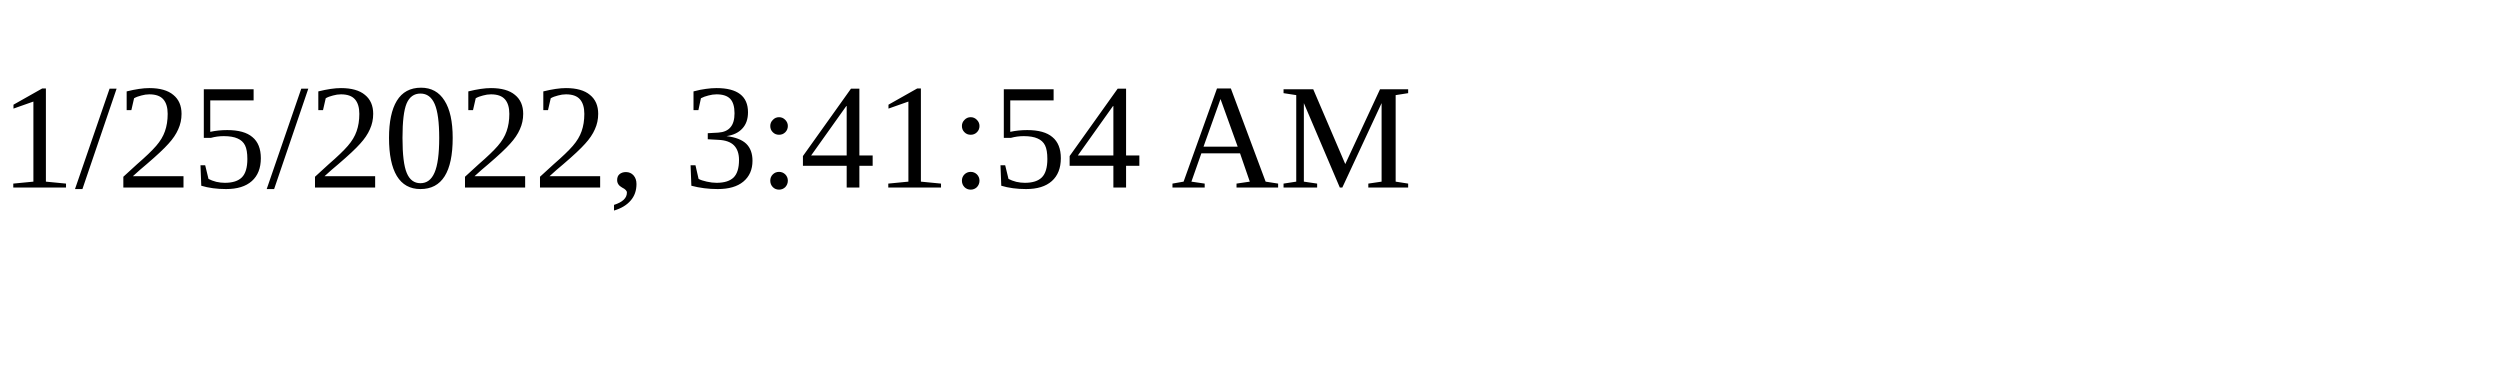
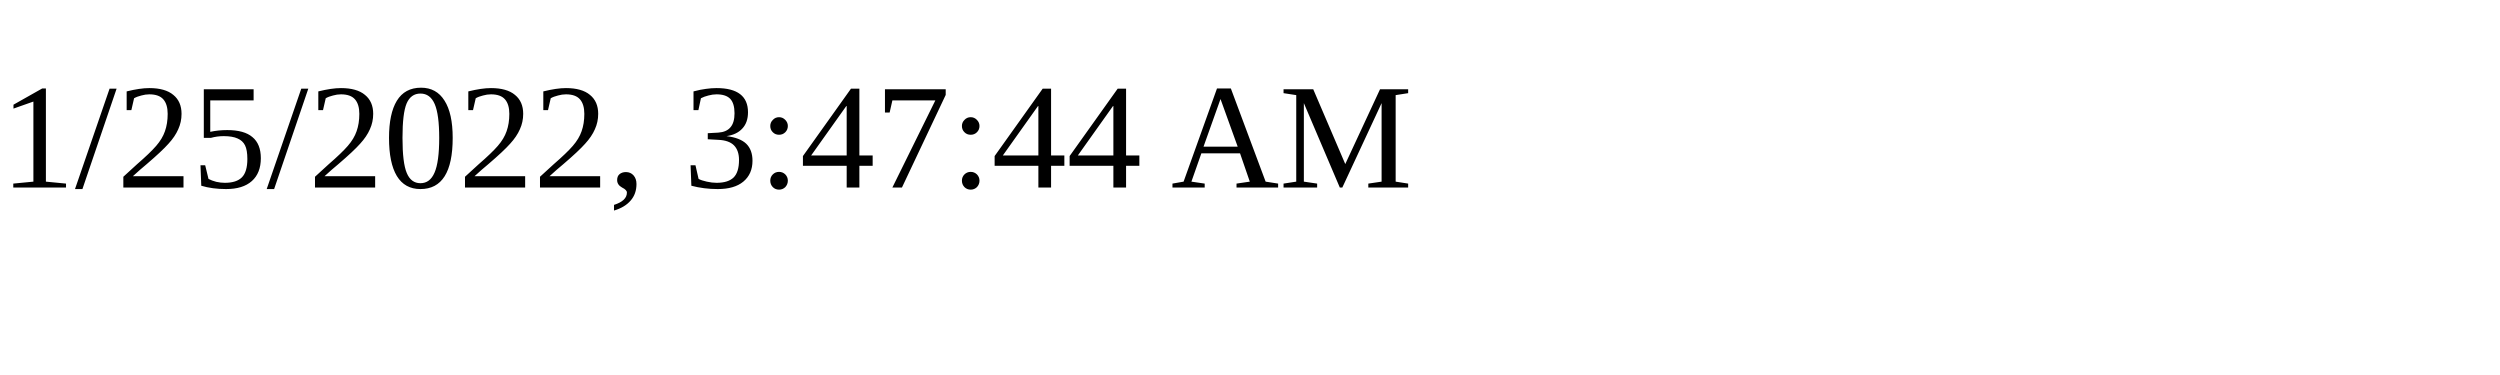
<svg xmlns="http://www.w3.org/2000/svg" height="30" width="200">
-   <text x="0" y="15">1/25/2022, 3:41:54 AM</text>
+   <text x="0" y="15">1/25/2022, 3:47:44 AM</text>
</svg>
